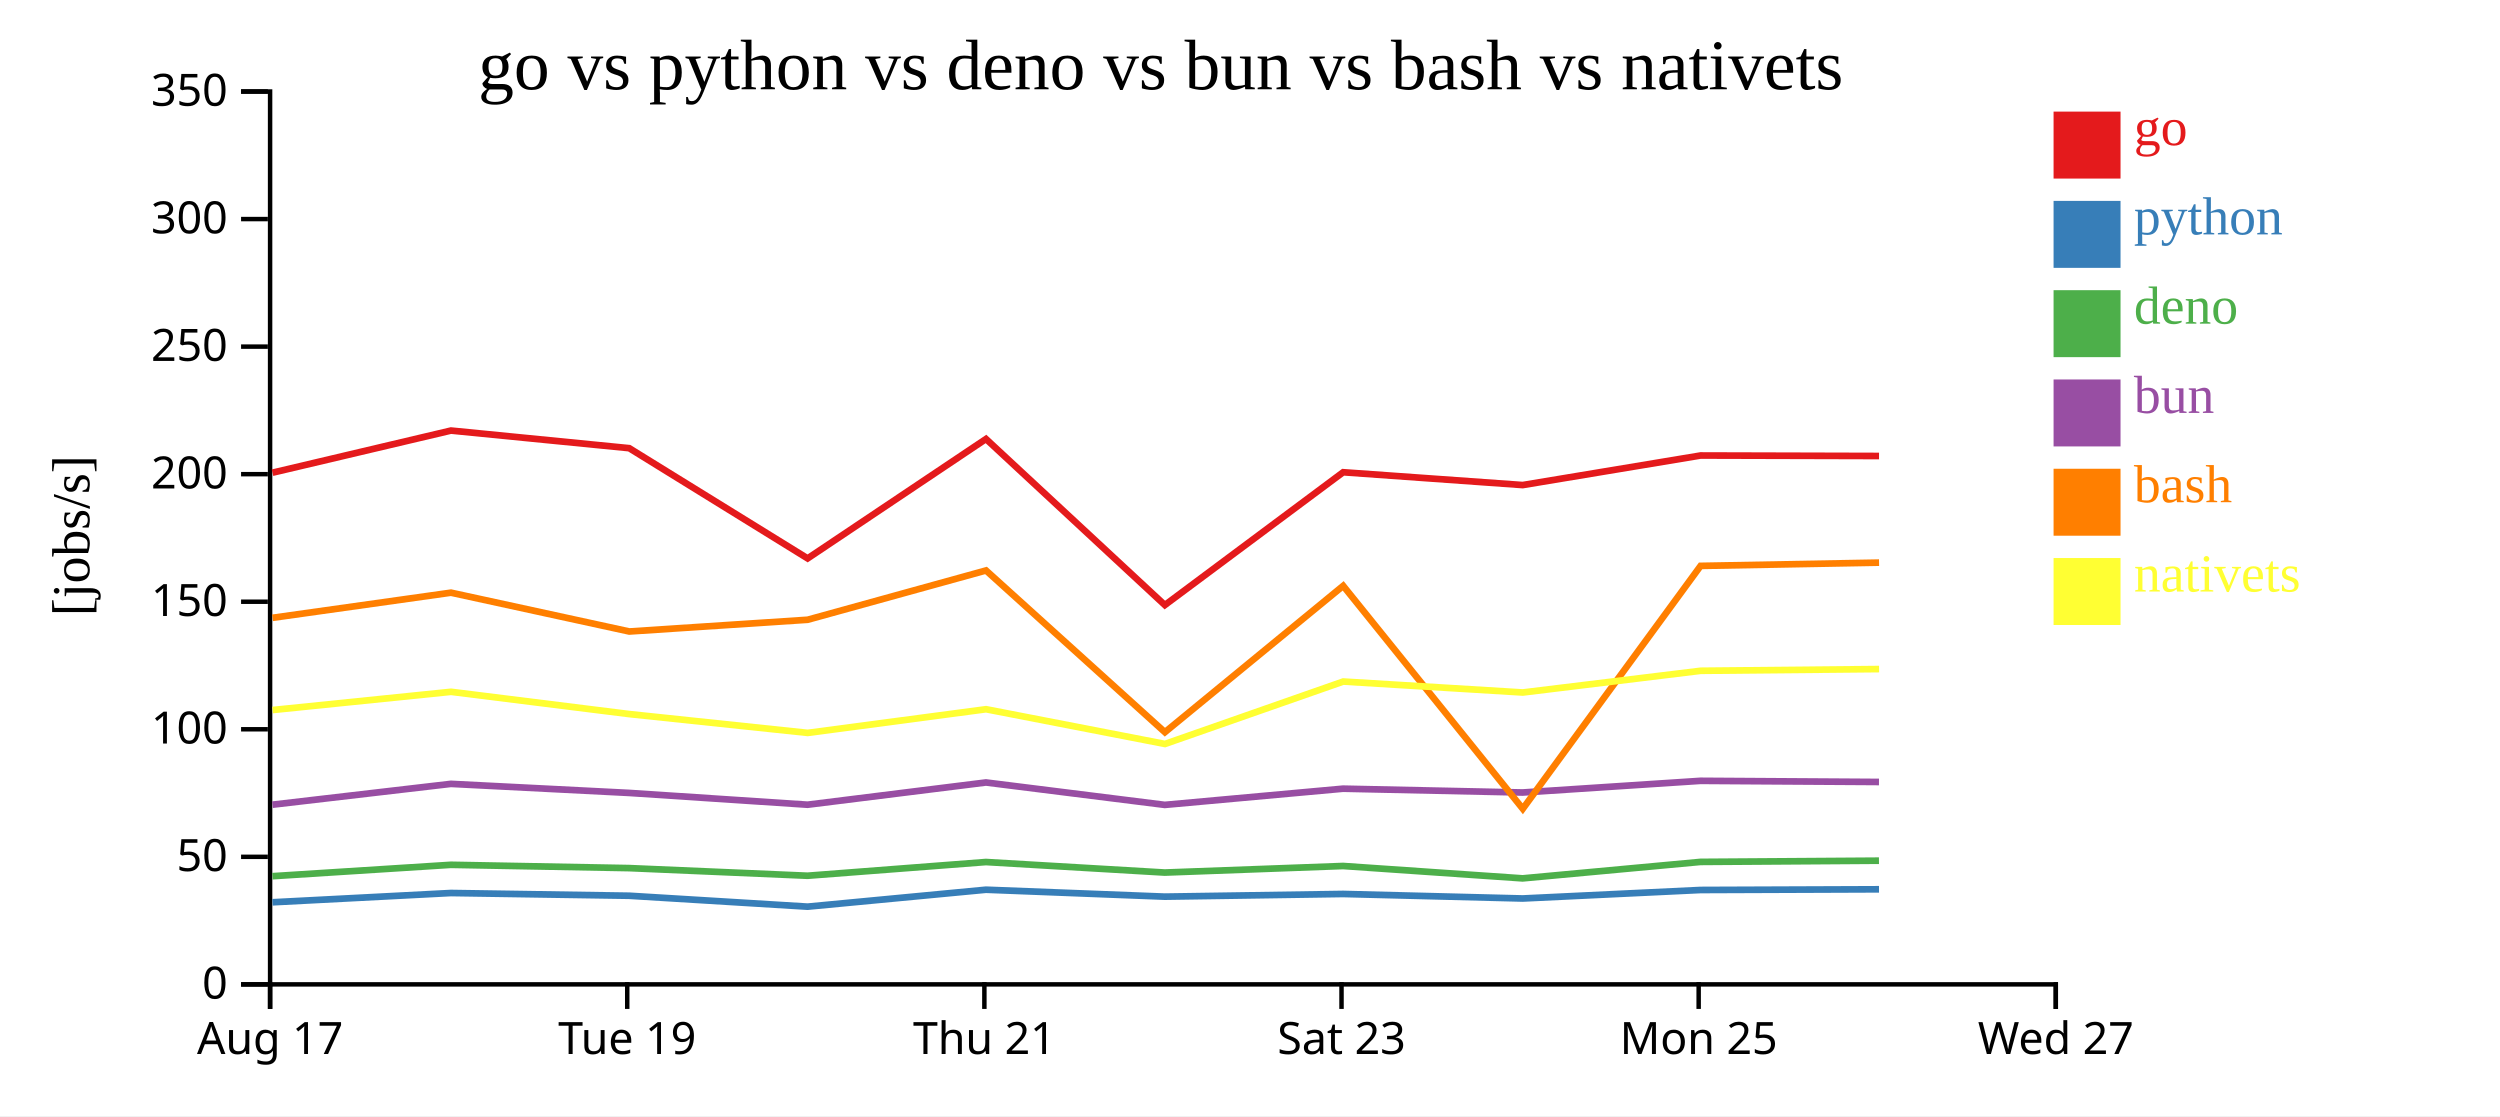
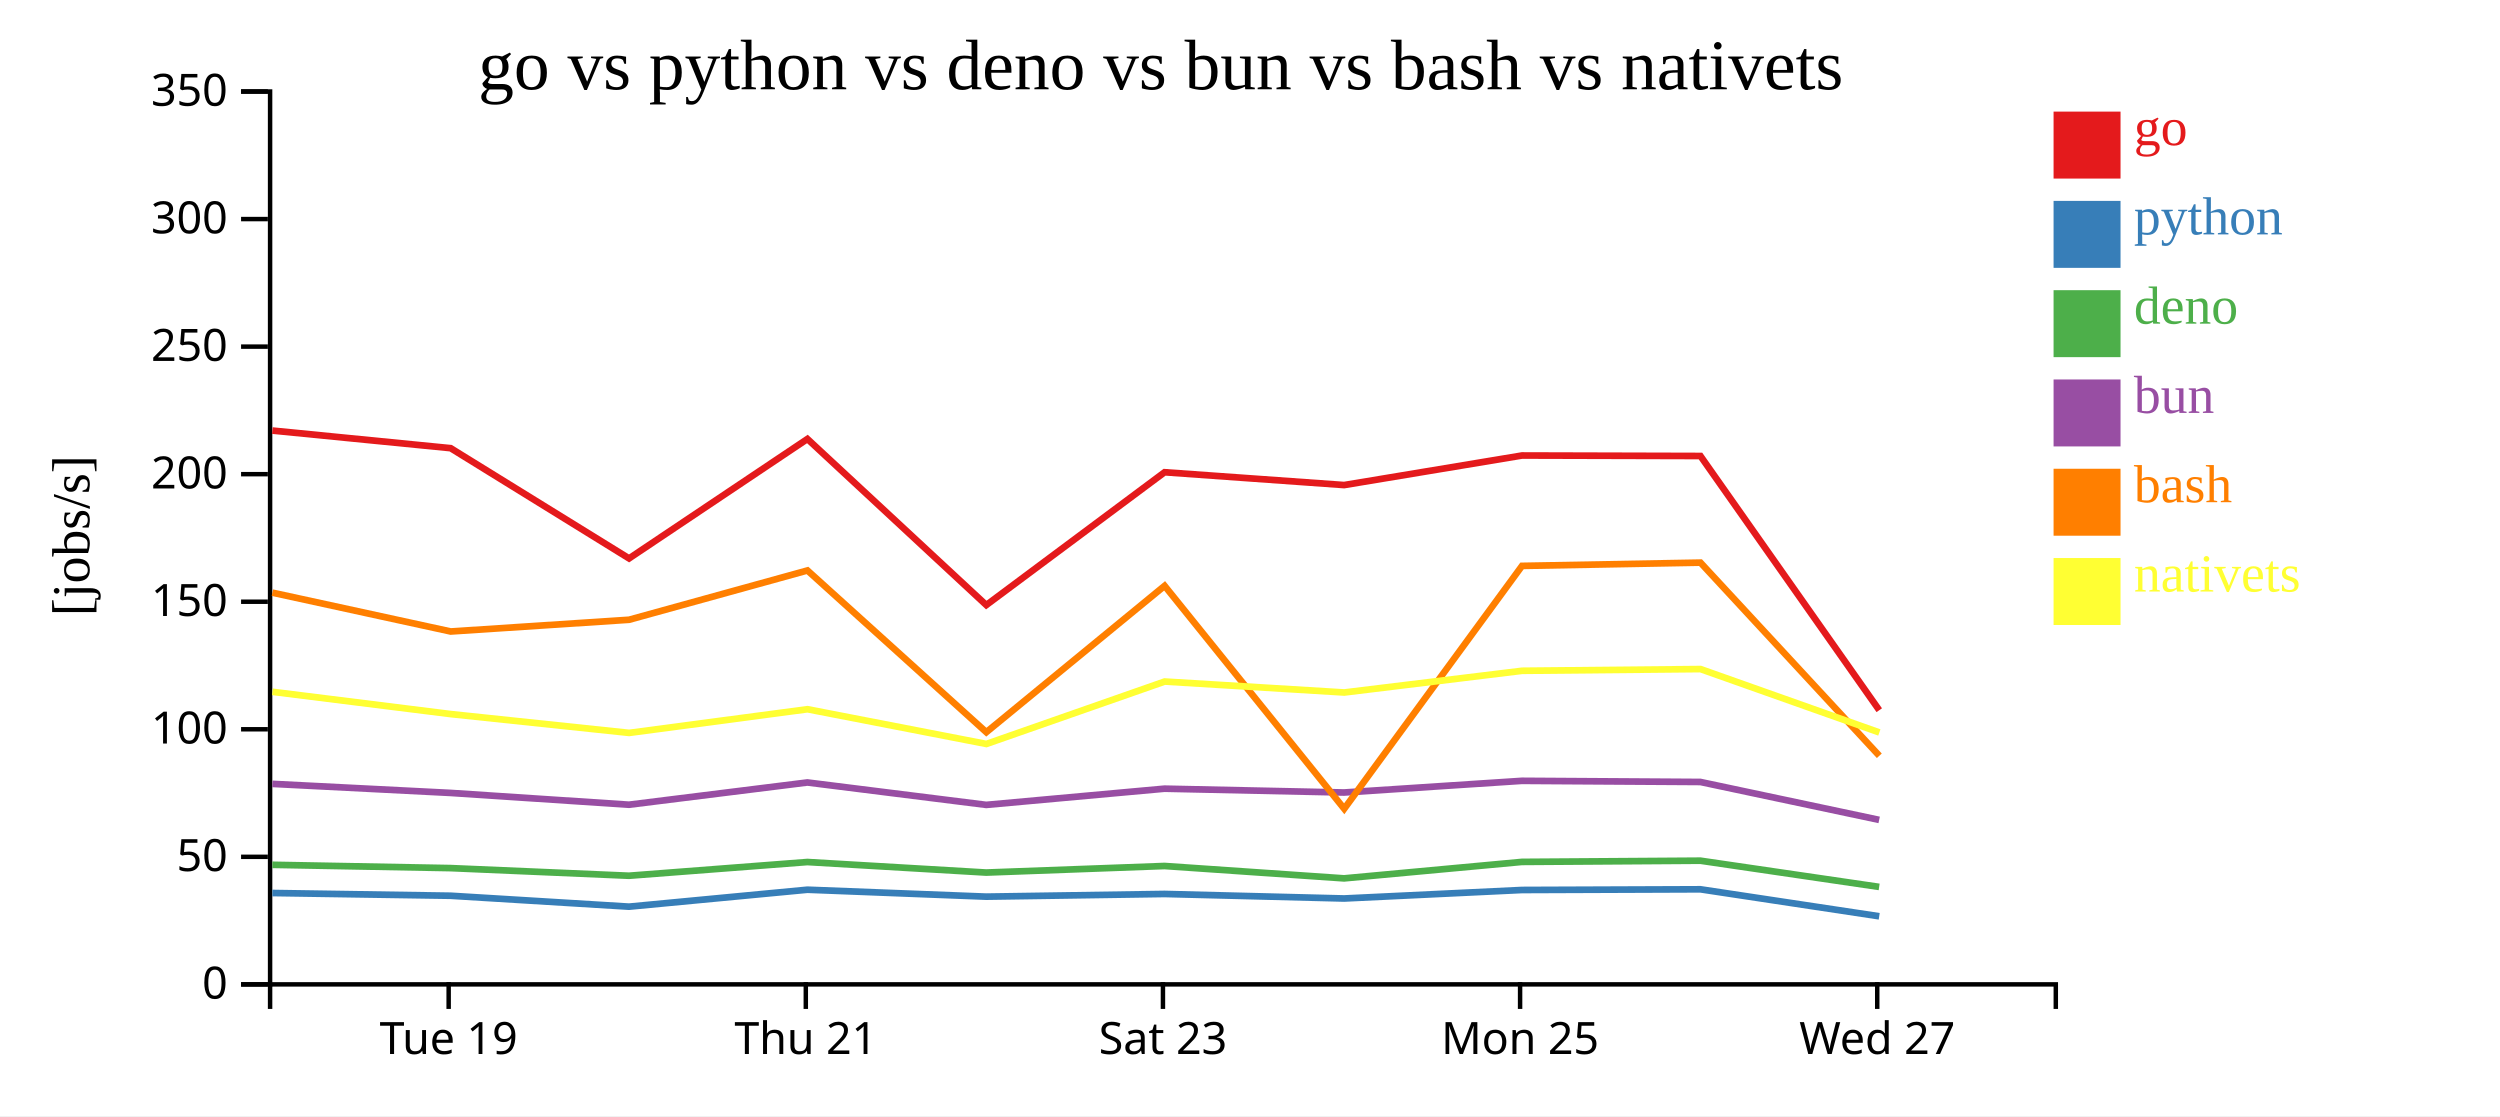
<svg xmlns="http://www.w3.org/2000/svg" width="560" height="250">
  <rect width="100%" height="100%" fill="white" />
  <g transform="translate(60,20)">
    <g transform="translate(0,200)" fill="none" font-size="10" font-family="sans-serif" text-anchor="middle">
      <path class="domain" stroke="currentColor" d="M0.5,6V0.5H400.5V6" />
-       <g class="tick" opacity="1" transform="translate(0.5,0)">
-         <line stroke="currentColor" y2="6" />
-         <text fill="currentColor" y="9" dy="0.71em">Aug 17</text>
-       </g>
-       <g class="tick" opacity="1" transform="translate(80.5,0)">
+       <g class="tick" opacity="1" transform="translate(40.5,0)">
        <line stroke="currentColor" y2="6" />
        <text fill="currentColor" y="9" dy="0.71em">Tue 19</text>
      </g>
-       <g class="tick" opacity="1" transform="translate(160.5,0)">
+       <g class="tick" opacity="1" transform="translate(120.5,0)">
        <line stroke="currentColor" y2="6" />
        <text fill="currentColor" y="9" dy="0.71em">Thu 21</text>
      </g>
-       <g class="tick" opacity="1" transform="translate(240.5,0)">
+       <g class="tick" opacity="1" transform="translate(200.5,0)">
        <line stroke="currentColor" y2="6" />
        <text fill="currentColor" y="9" dy="0.71em">Sat 23</text>
      </g>
-       <g class="tick" opacity="1" transform="translate(320.5,0)">
+       <g class="tick" opacity="1" transform="translate(280.5,0)">
        <line stroke="currentColor" y2="6" />
        <text fill="currentColor" y="9" dy="0.71em">Mon 25</text>
      </g>
-       <g class="tick" opacity="1" transform="translate(400.5,0)">
+       <g class="tick" opacity="1" transform="translate(360.5,0)">
        <line stroke="currentColor" y2="6" />
        <text fill="currentColor" y="9" dy="0.71em">Wed 27</text>
      </g>
    </g>
    <g fill="none" font-size="10" font-family="sans-serif" text-anchor="end">
      <path class="domain" stroke="currentColor" d="M-6,200.5H0.5V0.5H-6" />
      <g class="tick" opacity="1" transform="translate(0,200.5)">
        <line stroke="currentColor" x2="-6" />
        <text fill="currentColor" x="-9" dy="0.32em">0</text>
      </g>
      <g class="tick" opacity="1" transform="translate(0,171.9286)">
        <line stroke="currentColor" x2="-6" />
        <text fill="currentColor" x="-9" dy="0.32em">50</text>
      </g>
      <g class="tick" opacity="1" transform="translate(0,143.3571)">
        <line stroke="currentColor" x2="-6" />
        <text fill="currentColor" x="-9" dy="0.32em">100</text>
      </g>
      <g class="tick" opacity="1" transform="translate(0,114.7857)">
        <line stroke="currentColor" x2="-6" />
        <text fill="currentColor" x="-9" dy="0.32em">150</text>
      </g>
      <g class="tick" opacity="1" transform="translate(0,86.21429)">
        <line stroke="currentColor" x2="-6" />
        <text fill="currentColor" x="-9" dy="0.32em">200</text>
      </g>
      <g class="tick" opacity="1" transform="translate(0,57.64286)">
        <line stroke="currentColor" x2="-6" />
        <text fill="currentColor" x="-9" dy="0.32em">250</text>
      </g>
      <g class="tick" opacity="1" transform="translate(0,29.07143)">
        <line stroke="currentColor" x2="-6" />
        <text fill="currentColor" x="-9" dy="0.32em">300</text>
      </g>
      <g class="tick" opacity="1" transform="translate(0,0.5)">
        <line stroke="currentColor" x2="-6" />
        <text fill="currentColor" x="-9" dy="0.32em">350</text>
      </g>
    </g>
    <text text-anchor="middle" style="font-size: 12px" transform="rotate(-90)" y="-40" x="-100">[jobs/s]</text>
    <text text-anchor="middle" style="font-size: 16px" y="0" x="200">go vs python vs deno vs bun vs bash vs nativets</text>
-     <path class="line" fill="none" stroke="#e41a1c" stroke-width="1.5" d="M1.038,85.885L41.013,76.448L80.943,80.392L120.907,105.086L160.861,78.329L200.927,115.532L240.867,85.783L281.087,88.654L320.928,82.034L360.903,82.143" />
-     <path class="line" fill="none" stroke="#377eb8" stroke-width="1.5" d="M1.033,182.112L41.008,180.035L80.937,180.647L120.9,183.093L160.856,179.296L200.919,180.85L240.861,180.248L281.082,181.261L320.922,179.357L360.898,179.203" />
-     <path class="line" fill="none" stroke="#4daf4a" stroke-width="1.5" d="M1.021,176.268L40.997,173.718L80.926,174.456L120.888,176.167L160.846,173.094L200.908,175.454L240.851,173.983L281.071,176.754L320.912,173.066L360.887,172.794" />
-     <path class="line" fill="none" stroke="#984ea3" stroke-width="1.5" d="M1.025,160.251L41.001,155.586L80.93,157.615L120.892,160.257L160.849,155.273L200.912,160.295L240.854,156.664L281.074,157.521L320.916,154.906L360.891,155.161" />
-     <path class="line" fill="none" stroke="#ff7f00" stroke-width="1.5" d="M1.046,118.391L41.02,112.759L80.95,121.453L120.914,118.825L160.868,107.782L200.937,144.011L240.873,111.228L281.102,161.166L320.934,106.759L360.909,106.03" />
-     <path class="line" fill="none" stroke="#ffff33" stroke-width="1.5" d="M1.054,139.048L41.028,134.965L80.959,139.954L120.924,144.169L160.876,138.868L200.947,146.648L240.881,132.666L281.11,135.117L320.942,130.258L360.917,129.873" />
+     <path class="line" fill="none" stroke="#e41a1c" stroke-width="1.5" d="M1.013,76.448L40.943,80.392L80.907,105.086L120.861,78.329L160.927,115.532L200.867,85.783L241.087,88.654L280.928,82.034L320.903,82.143L360.954,139.087" />
+     <path class="line" fill="none" stroke="#377eb8" stroke-width="1.5" d="M1.008,180.035L40.937,180.647L80.9,183.093L120.856,179.296L160.919,180.85L200.861,180.248L241.082,181.261L280.922,179.357L320.898,179.203L360.944,185.249" />
+     <path class="line" fill="none" stroke="#4daf4a" stroke-width="1.5" d="M0.997,173.718L40.926,174.456L80.888,176.167L120.846,173.094L160.908,175.454L200.851,173.983L241.071,176.754L280.912,173.066L320.887,172.794L360.93,178.668" />
+     <path class="line" fill="none" stroke="#984ea3" stroke-width="1.5" d="M1.001,155.586L40.93,157.615L80.892,160.257L120.849,155.273L160.912,160.295L200.854,156.664L241.074,157.521L280.916,154.906L320.891,155.161L360.934,163.659" />
+     <path class="line" fill="none" stroke="#ff7f00" stroke-width="1.5" d="M1.02,112.759L40.95,121.453L80.914,118.825L120.868,107.782L160.937,144.011L200.873,111.228L241.102,161.166L280.934,106.759L320.909,106.03L360.965,149.294" />
+     <path class="line" fill="none" stroke="#ffff33" stroke-width="1.5" d="M1.028,134.965L40.959,139.954L80.924,144.169L120.876,138.868L160.947,146.648L200.881,132.666L241.11,135.117L280.942,130.258L320.917,129.873L360.974,144.071" />
    <rect class="dot" x="400" y="5" width="15" height="15" style="fill: #e41a1c;" />
    <rect class="dot" x="400" y="25" width="15" height="15" style="fill: #377eb8;" />
    <rect class="dot" x="400" y="45" width="15" height="15" style="fill: #4daf4a;" />
    <rect class="dot" x="400" y="65" width="15" height="15" style="fill: #984ea3;" />
    <rect class="dot" x="400" y="85" width="15" height="15" style="fill: #ff7f00;" />
    <rect class="dot" x="400" y="105" width="15" height="15" style="fill: #ffff33;" />
    <text class="label" x="418" y="12.5" style="fill: #e41a1c; alignment-baseline: middle;" text-anchor="left">go</text>
    <text class="label" x="418" y="32.5" style="fill: #377eb8; alignment-baseline: middle;" text-anchor="left">python</text>
    <text class="label" x="418" y="52.5" style="fill: #4daf4a; alignment-baseline: middle;" text-anchor="left">deno</text>
    <text class="label" x="418" y="72.5" style="fill: #984ea3; alignment-baseline: middle;" text-anchor="left">bun</text>
    <text class="label" x="418" y="92.5" style="fill: #ff7f00; alignment-baseline: middle;" text-anchor="left">bash</text>
    <text class="label" x="418" y="112.5" style="fill: #ffff33; alignment-baseline: middle;" text-anchor="left">nativets</text>
  </g>
</svg>
